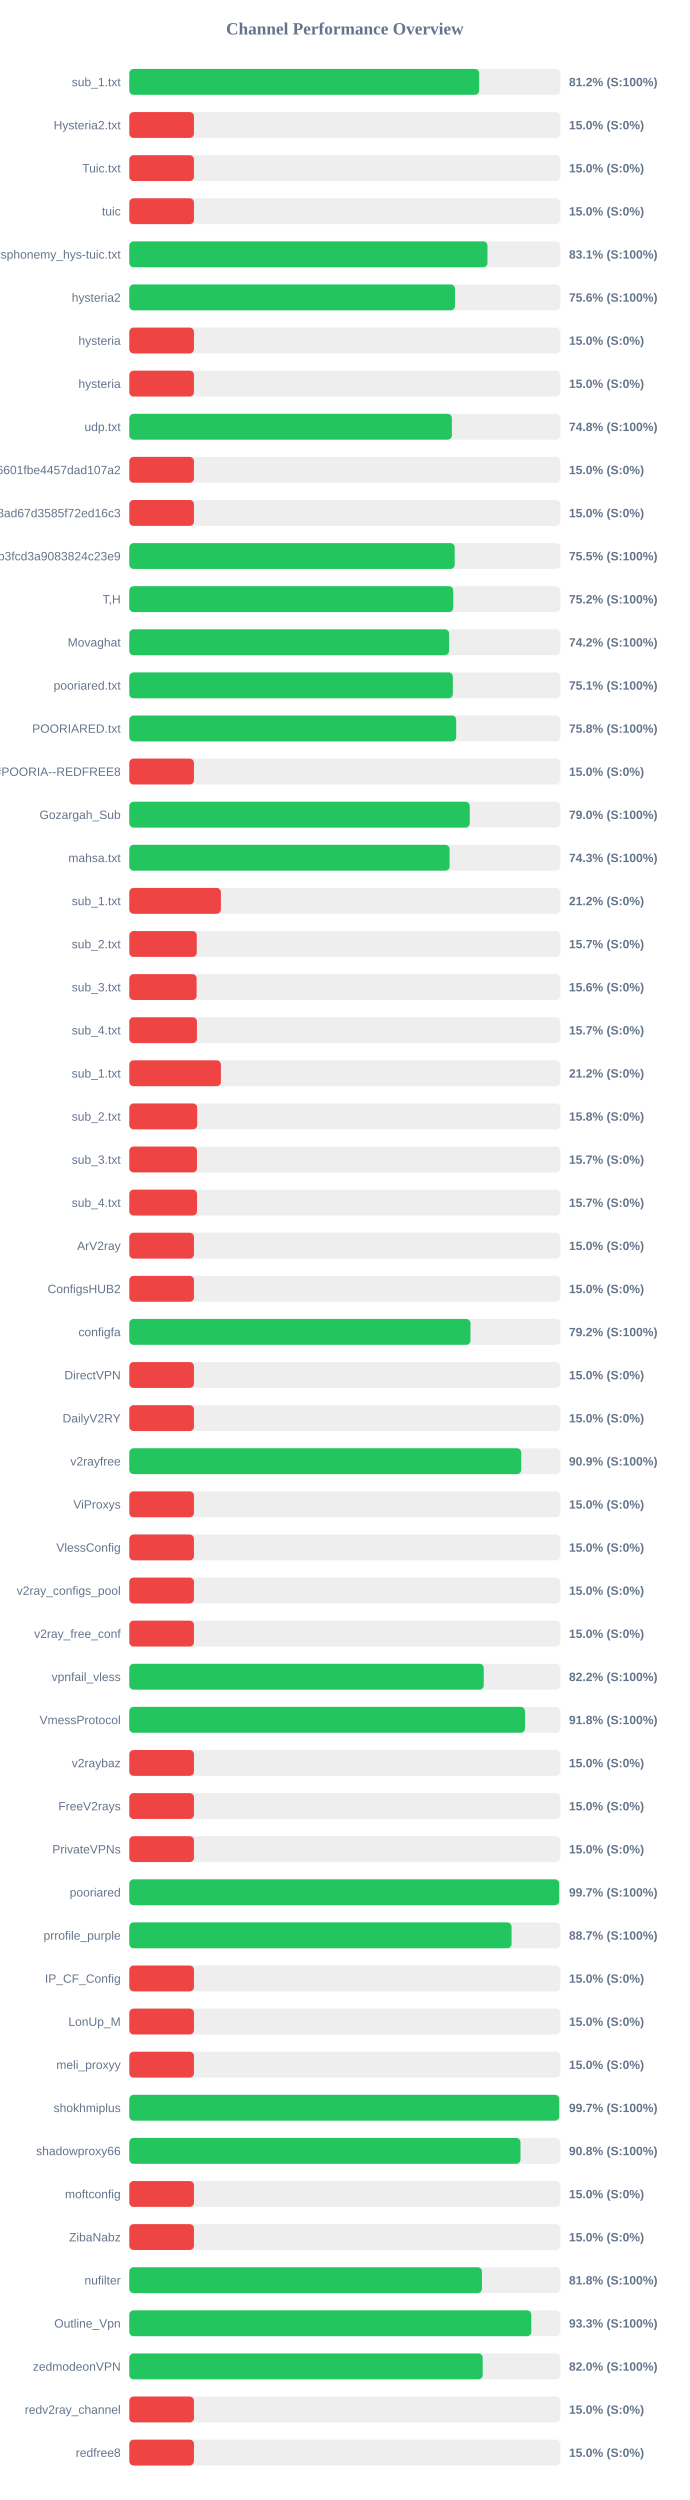
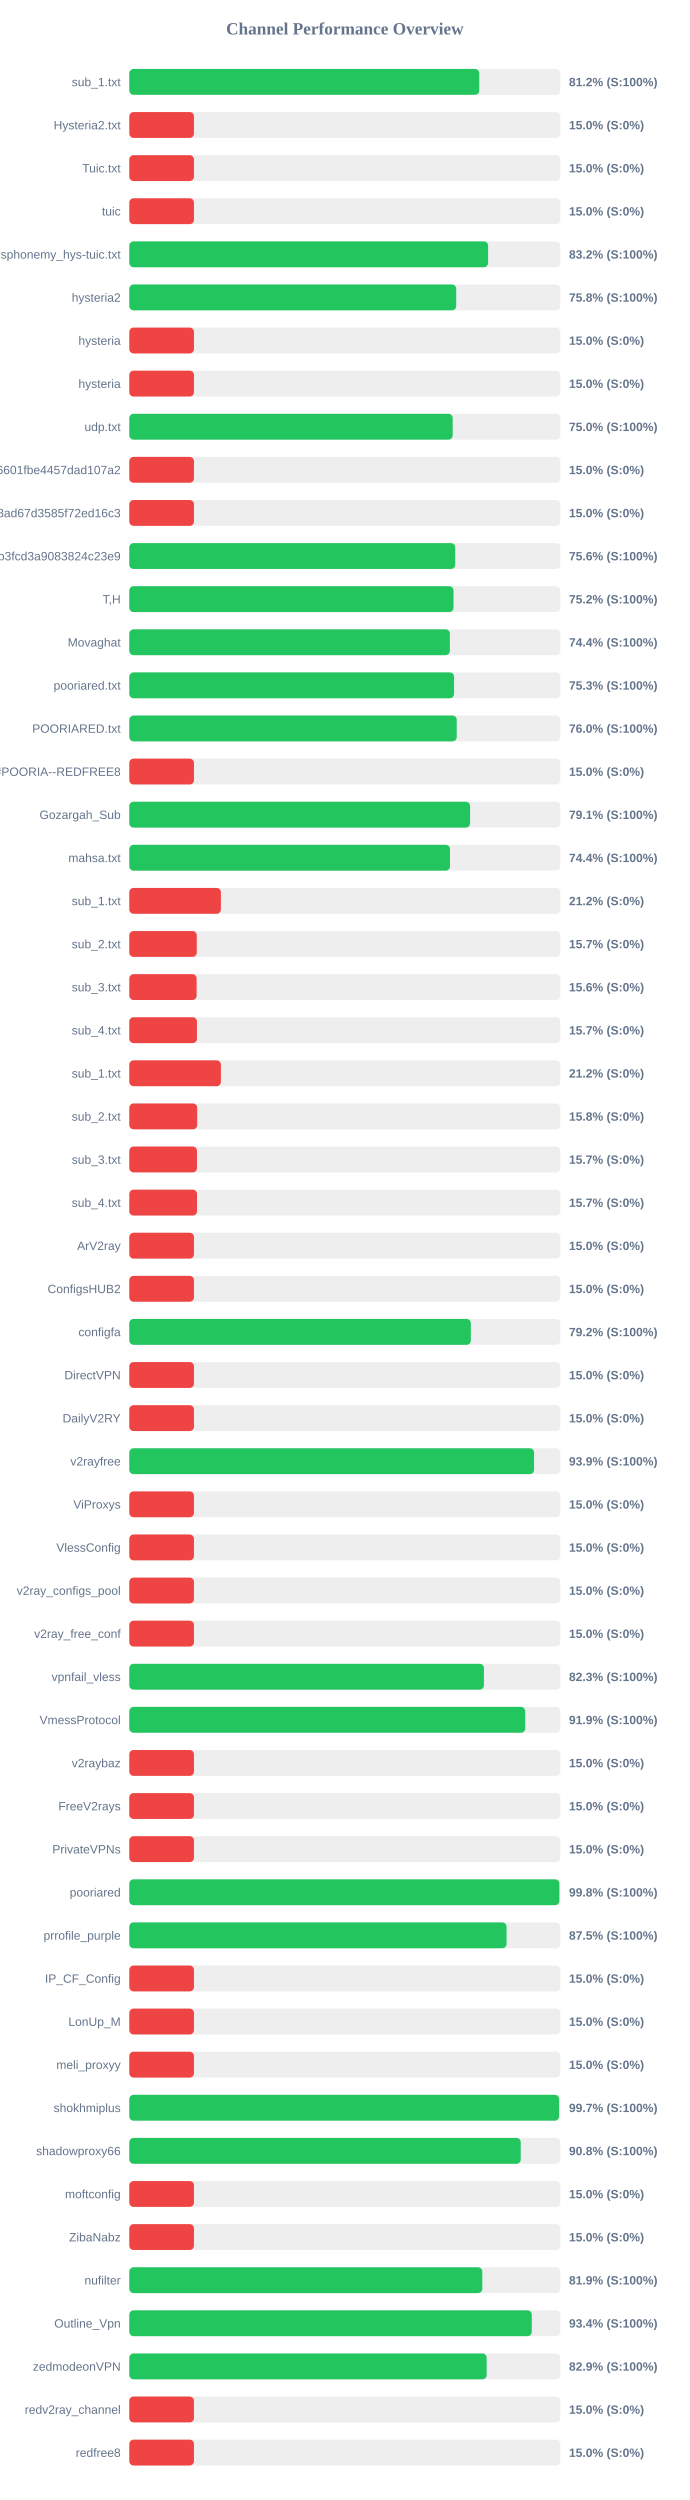
<svg xmlns="http://www.w3.org/2000/svg" width="800" height="2900" version="1.1">
  <style>
        .row { font: 14px Arial; fill: #64748b; }
        .score { font: bold 14px Arial; fill: #64748b; }
    </style>
  <text x="400" y="40" text-anchor="middle" font-size="20px" font-weight="bold" fill="#64748b">Channel Performance Overview</text>
  <rect x="150" y="80" width="500" height="30" fill="#eee" rx="5" />
-   <rect x="150" y="80" width="405.85" height="30" fill="#22c55e" rx="5" />
+   <rect x="150" y="80" width="405.95" height="30" fill="#22c55e" rx="5" />
  <text x="140" y="100" text-anchor="end" class="row">sub_1.txt</text>
  <text x="660" y="100" text-anchor="start" class="score">81.2% (S:100%)</text>
  <rect x="150" y="130" width="500" height="30" fill="#eee" rx="5" />
  <rect x="150" y="130" width="75.0" height="30" fill="#ef4444" rx="5" />
  <text x="140" y="150" text-anchor="end" class="row">Hysteria2.txt</text>
  <text x="660" y="150" text-anchor="start" class="score">15.0% (S:0%)</text>
  <rect x="150" y="180" width="500" height="30" fill="#eee" rx="5" />
  <rect x="150" y="180" width="75.0" height="30" fill="#ef4444" rx="5" />
  <text x="140" y="200" text-anchor="end" class="row">Tuic.txt</text>
  <text x="660" y="200" text-anchor="start" class="score">15.0% (S:0%)</text>
  <rect x="150" y="230" width="500" height="30" fill="#eee" rx="5" />
  <rect x="150" y="230" width="75.0" height="30" fill="#ef4444" rx="5" />
  <text x="140" y="250" text-anchor="end" class="row">tuic</text>
  <text x="660" y="250" text-anchor="start" class="score">15.0% (S:0%)</text>
  <rect x="150" y="280" width="500" height="30" fill="#eee" rx="5" />
-   <rect x="150" y="280" width="415.45" height="30" fill="#22c55e" rx="5" />
+   <rect x="150" y="280" width="416.2" height="30" fill="#22c55e" rx="5" />
  <text x="140" y="300" text-anchor="end" class="row">ndsphonemy_hys-tuic.txt</text>
-   <text x="660" y="300" text-anchor="start" class="score">83.1% (S:100%)</text>
+   <text x="660" y="300" text-anchor="start" class="score">83.2% (S:100%)</text>
  <rect x="150" y="330" width="500" height="30" fill="#eee" rx="5" />
-   <rect x="150" y="330" width="377.8" height="30" fill="#22c55e" rx="5" />
+   <rect x="150" y="330" width="379.2" height="30" fill="#22c55e" rx="5" />
  <text x="140" y="350" text-anchor="end" class="row">hysteria2</text>
-   <text x="660" y="350" text-anchor="start" class="score">75.6% (S:100%)</text>
+   <text x="660" y="350" text-anchor="start" class="score">75.8% (S:100%)</text>
  <rect x="150" y="380" width="500" height="30" fill="#eee" rx="5" />
  <rect x="150" y="380" width="75.0" height="30" fill="#ef4444" rx="5" />
  <text x="140" y="400" text-anchor="end" class="row">hysteria</text>
  <text x="660" y="400" text-anchor="start" class="score">15.0% (S:0%)</text>
  <rect x="150" y="430" width="500" height="30" fill="#eee" rx="5" />
  <rect x="150" y="430" width="75.0" height="30" fill="#ef4444" rx="5" />
  <text x="140" y="450" text-anchor="end" class="row">hysteria</text>
  <text x="660" y="450" text-anchor="start" class="score">15.0% (S:0%)</text>
  <rect x="150" y="480" width="500" height="30" fill="#eee" rx="5" />
-   <rect x="150" y="480" width="374.15" height="30" fill="#22c55e" rx="5" />
+   <rect x="150" y="480" width="375.1" height="30" fill="#22c55e" rx="5" />
  <text x="140" y="500" text-anchor="end" class="row">udp.txt</text>
-   <text x="660" y="500" text-anchor="start" class="score">74.8% (S:100%)</text>
+   <text x="660" y="500" text-anchor="start" class="score">75.0% (S:100%)</text>
  <rect x="150" y="530" width="500" height="30" fill="#eee" rx="5" />
  <rect x="150" y="530" width="75.0" height="30" fill="#ef4444" rx="5" />
  <text x="140" y="550" text-anchor="end" class="row">6ca22ad3b96aa6601fbe4457dad107a2</text>
  <text x="660" y="550" text-anchor="start" class="score">15.0% (S:0%)</text>
  <rect x="150" y="580" width="500" height="30" fill="#eee" rx="5" />
  <rect x="150" y="580" width="75.0" height="30" fill="#ef4444" rx="5" />
  <text x="140" y="600" text-anchor="end" class="row">d2ddf60933dd08ad67d3585f72ed16c3</text>
  <text x="660" y="600" text-anchor="start" class="score">15.0% (S:0%)</text>
  <rect x="150" y="630" width="500" height="30" fill="#eee" rx="5" />
-   <rect x="150" y="630" width="377.45" height="30" fill="#22c55e" rx="5" />
+   <rect x="150" y="630" width="378.05" height="30" fill="#22c55e" rx="5" />
  <text x="140" y="650" text-anchor="end" class="row">subscribe?token=8bc38a0c131e9b3fcd3a9083824c23e9</text>
-   <text x="660" y="650" text-anchor="start" class="score">75.5% (S:100%)</text>
+   <text x="660" y="650" text-anchor="start" class="score">75.6% (S:100%)</text>
  <rect x="150" y="680" width="500" height="30" fill="#eee" rx="5" />
-   <rect x="150" y="680" width="375.75" height="30" fill="#22c55e" rx="5" />
+   <rect x="150" y="680" width="376.05" height="30" fill="#22c55e" rx="5" />
  <text x="140" y="700" text-anchor="end" class="row">T,H</text>
  <text x="660" y="700" text-anchor="start" class="score">75.2% (S:100%)</text>
  <rect x="150" y="730" width="500" height="30" fill="#eee" rx="5" />
-   <rect x="150" y="730" width="370.95" height="30" fill="#22c55e" rx="5" />
+   <rect x="150" y="730" width="371.85" height="30" fill="#22c55e" rx="5" />
  <text x="140" y="750" text-anchor="end" class="row">Movaghat</text>
-   <text x="660" y="750" text-anchor="start" class="score">74.2% (S:100%)</text>
+   <text x="660" y="750" text-anchor="start" class="score">74.4% (S:100%)</text>
  <rect x="150" y="780" width="500" height="30" fill="#eee" rx="5" />
-   <rect x="150" y="780" width="375.3" height="30" fill="#22c55e" rx="5" />
+   <rect x="150" y="780" width="376.7" height="30" fill="#22c55e" rx="5" />
  <text x="140" y="800" text-anchor="end" class="row">pooriared.txt</text>
-   <text x="660" y="800" text-anchor="start" class="score">75.1% (S:100%)</text>
+   <text x="660" y="800" text-anchor="start" class="score">75.3% (S:100%)</text>
  <rect x="150" y="830" width="500" height="30" fill="#eee" rx="5" />
-   <rect x="150" y="830" width="379.2" height="30" fill="#22c55e" rx="5" />
+   <rect x="150" y="830" width="379.8" height="30" fill="#22c55e" rx="5" />
  <text x="140" y="850" text-anchor="end" class="row">POORIARED.txt</text>
-   <text x="660" y="850" text-anchor="start" class="score">75.8% (S:100%)</text>
+   <text x="660" y="850" text-anchor="start" class="score">76.0% (S:100%)</text>
  <rect x="150" y="880" width="500" height="30" fill="#eee" rx="5" />
  <rect x="150" y="880" width="75.0" height="30" fill="#ef4444" rx="5" />
  <text x="140" y="900" text-anchor="end" class="row">POORIA--REDFREE8.txt#POORIA--REDFREE8</text>
  <text x="660" y="900" text-anchor="start" class="score">15.0% (S:0%)</text>
  <rect x="150" y="930" width="500" height="30" fill="#eee" rx="5" />
-   <rect x="150" y="930" width="394.9" height="30" fill="#22c55e" rx="5" />
+   <rect x="150" y="930" width="395.3" height="30" fill="#22c55e" rx="5" />
  <text x="140" y="950" text-anchor="end" class="row">Gozargah_Sub</text>
-   <text x="660" y="950" text-anchor="start" class="score">79.0% (S:100%)</text>
+   <text x="660" y="950" text-anchor="start" class="score">79.1% (S:100%)</text>
  <rect x="150" y="980" width="500" height="30" fill="#eee" rx="5" />
-   <rect x="150" y="980" width="371.5" height="30" fill="#22c55e" rx="5" />
+   <rect x="150" y="980" width="372.0" height="30" fill="#22c55e" rx="5" />
  <text x="140" y="1000" text-anchor="end" class="row">mahsa.txt</text>
-   <text x="660" y="1000" text-anchor="start" class="score">74.3% (S:100%)</text>
+   <text x="660" y="1000" text-anchor="start" class="score">74.4% (S:100%)</text>
  <rect x="150" y="1030" width="500" height="30" fill="#eee" rx="5" />
  <rect x="150" y="1030" width="106.25" height="30" fill="#ef4444" rx="5" />
  <text x="140" y="1050" text-anchor="end" class="row">sub_1.txt</text>
  <text x="660" y="1050" text-anchor="start" class="score">21.2% (S:0%)</text>
  <rect x="150" y="1080" width="500" height="30" fill="#eee" rx="5" />
  <rect x="150" y="1080" width="78.25" height="30" fill="#ef4444" rx="5" />
  <text x="140" y="1100" text-anchor="end" class="row">sub_2.txt</text>
  <text x="660" y="1100" text-anchor="start" class="score">15.7% (S:0%)</text>
  <rect x="150" y="1130" width="500" height="30" fill="#eee" rx="5" />
  <rect x="150" y="1130" width="78.1" height="30" fill="#ef4444" rx="5" />
  <text x="140" y="1150" text-anchor="end" class="row">sub_3.txt</text>
  <text x="660" y="1150" text-anchor="start" class="score">15.6% (S:0%)</text>
  <rect x="150" y="1180" width="500" height="30" fill="#eee" rx="5" />
  <rect x="150" y="1180" width="78.45" height="30" fill="#ef4444" rx="5" />
  <text x="140" y="1200" text-anchor="end" class="row">sub_4.txt</text>
  <text x="660" y="1200" text-anchor="start" class="score">15.7% (S:0%)</text>
  <rect x="150" y="1230" width="500" height="30" fill="#eee" rx="5" />
  <rect x="150" y="1230" width="106.25" height="30" fill="#ef4444" rx="5" />
  <text x="140" y="1250" text-anchor="end" class="row">sub_1.txt</text>
  <text x="660" y="1250" text-anchor="start" class="score">21.2% (S:0%)</text>
  <rect x="150" y="1280" width="500" height="30" fill="#eee" rx="5" />
  <rect x="150" y="1280" width="78.75" height="30" fill="#ef4444" rx="5" />
  <text x="140" y="1300" text-anchor="end" class="row">sub_2.txt</text>
  <text x="660" y="1300" text-anchor="start" class="score">15.8% (S:0%)</text>
  <rect x="150" y="1330" width="500" height="30" fill="#eee" rx="5" />
  <rect x="150" y="1330" width="78.5" height="30" fill="#ef4444" rx="5" />
  <text x="140" y="1350" text-anchor="end" class="row">sub_3.txt</text>
  <text x="660" y="1350" text-anchor="start" class="score">15.7% (S:0%)</text>
  <rect x="150" y="1380" width="500" height="30" fill="#eee" rx="5" />
  <rect x="150" y="1380" width="78.55" height="30" fill="#ef4444" rx="5" />
  <text x="140" y="1400" text-anchor="end" class="row">sub_4.txt</text>
  <text x="660" y="1400" text-anchor="start" class="score">15.7% (S:0%)</text>
  <rect x="150" y="1430" width="500" height="30" fill="#eee" rx="5" />
  <rect x="150" y="1430" width="75.0" height="30" fill="#ef4444" rx="5" />
  <text x="140" y="1450" text-anchor="end" class="row">ArV2ray</text>
  <text x="660" y="1450" text-anchor="start" class="score">15.0% (S:0%)</text>
  <rect x="150" y="1480" width="500" height="30" fill="#eee" rx="5" />
  <rect x="150" y="1480" width="75.0" height="30" fill="#ef4444" rx="5" />
  <text x="140" y="1500" text-anchor="end" class="row">ConfigsHUB2</text>
  <text x="660" y="1500" text-anchor="start" class="score">15.0% (S:0%)</text>
  <rect x="150" y="1530" width="500" height="30" fill="#eee" rx="5" />
-   <rect x="150" y="1530" width="395.75" height="30" fill="#22c55e" rx="5" />
+   <rect x="150" y="1530" width="396.2" height="30" fill="#22c55e" rx="5" />
  <text x="140" y="1550" text-anchor="end" class="row">configfa</text>
  <text x="660" y="1550" text-anchor="start" class="score">79.2% (S:100%)</text>
  <rect x="150" y="1580" width="500" height="30" fill="#eee" rx="5" />
  <rect x="150" y="1580" width="75.0" height="30" fill="#ef4444" rx="5" />
  <text x="140" y="1600" text-anchor="end" class="row">DirectVPN</text>
  <text x="660" y="1600" text-anchor="start" class="score">15.0% (S:0%)</text>
  <rect x="150" y="1630" width="500" height="30" fill="#eee" rx="5" />
  <rect x="150" y="1630" width="75.0" height="30" fill="#ef4444" rx="5" />
  <text x="140" y="1650" text-anchor="end" class="row">DailyV2RY</text>
  <text x="660" y="1650" text-anchor="start" class="score">15.0% (S:0%)</text>
  <rect x="150" y="1680" width="500" height="30" fill="#eee" rx="5" />
-   <rect x="150" y="1680" width="454.6" height="30" fill="#22c55e" rx="5" />
+   <rect x="150" y="1680" width="469.5" height="30" fill="#22c55e" rx="5" />
  <text x="140" y="1700" text-anchor="end" class="row">v2rayfree</text>
-   <text x="660" y="1700" text-anchor="start" class="score">90.9% (S:100%)</text>
+   <text x="660" y="1700" text-anchor="start" class="score">93.9% (S:100%)</text>
  <rect x="150" y="1730" width="500" height="30" fill="#eee" rx="5" />
  <rect x="150" y="1730" width="75.0" height="30" fill="#ef4444" rx="5" />
  <text x="140" y="1750" text-anchor="end" class="row">ViProxys</text>
  <text x="660" y="1750" text-anchor="start" class="score">15.0% (S:0%)</text>
  <rect x="150" y="1780" width="500" height="30" fill="#eee" rx="5" />
  <rect x="150" y="1780" width="75.0" height="30" fill="#ef4444" rx="5" />
  <text x="140" y="1800" text-anchor="end" class="row">VlessConfig</text>
  <text x="660" y="1800" text-anchor="start" class="score">15.0% (S:0%)</text>
  <rect x="150" y="1830" width="500" height="30" fill="#eee" rx="5" />
  <rect x="150" y="1830" width="75.0" height="30" fill="#ef4444" rx="5" />
  <text x="140" y="1850" text-anchor="end" class="row">v2ray_configs_pool</text>
  <text x="660" y="1850" text-anchor="start" class="score">15.0% (S:0%)</text>
  <rect x="150" y="1880" width="500" height="30" fill="#eee" rx="5" />
  <rect x="150" y="1880" width="75.0" height="30" fill="#ef4444" rx="5" />
  <text x="140" y="1900" text-anchor="end" class="row">v2ray_free_conf</text>
  <text x="660" y="1900" text-anchor="start" class="score">15.0% (S:0%)</text>
  <rect x="150" y="1930" width="500" height="30" fill="#eee" rx="5" />
-   <rect x="150" y="1930" width="411.15" height="30" fill="#22c55e" rx="5" />
+   <rect x="150" y="1930" width="411.35" height="30" fill="#22c55e" rx="5" />
  <text x="140" y="1950" text-anchor="end" class="row">vpnfail_vless</text>
-   <text x="660" y="1950" text-anchor="start" class="score">82.2% (S:100%)</text>
+   <text x="660" y="1950" text-anchor="start" class="score">82.3% (S:100%)</text>
  <rect x="150" y="1980" width="500" height="30" fill="#eee" rx="5" />
-   <rect x="150" y="1980" width="459.0" height="30" fill="#22c55e" rx="5" />
+   <rect x="150" y="1980" width="459.3" height="30" fill="#22c55e" rx="5" />
  <text x="140" y="2000" text-anchor="end" class="row">VmessProtocol</text>
-   <text x="660" y="2000" text-anchor="start" class="score">91.8% (S:100%)</text>
+   <text x="660" y="2000" text-anchor="start" class="score">91.9% (S:100%)</text>
  <rect x="150" y="2030" width="500" height="30" fill="#eee" rx="5" />
  <rect x="150" y="2030" width="75.0" height="30" fill="#ef4444" rx="5" />
  <text x="140" y="2050" text-anchor="end" class="row">v2raybaz</text>
  <text x="660" y="2050" text-anchor="start" class="score">15.0% (S:0%)</text>
  <rect x="150" y="2080" width="500" height="30" fill="#eee" rx="5" />
  <rect x="150" y="2080" width="75.0" height="30" fill="#ef4444" rx="5" />
  <text x="140" y="2100" text-anchor="end" class="row">FreeV2rays</text>
  <text x="660" y="2100" text-anchor="start" class="score">15.0% (S:0%)</text>
  <rect x="150" y="2130" width="500" height="30" fill="#eee" rx="5" />
  <rect x="150" y="2130" width="75.0" height="30" fill="#ef4444" rx="5" />
  <text x="140" y="2150" text-anchor="end" class="row">PrivateVPNs</text>
  <text x="660" y="2150" text-anchor="start" class="score">15.0% (S:0%)</text>
  <rect x="150" y="2180" width="500" height="30" fill="#eee" rx="5" />
-   <rect x="150" y="2180" width="498.65" height="30" fill="#22c55e" rx="5" />
+   <rect x="150" y="2180" width="498.85" height="30" fill="#22c55e" rx="5" />
  <text x="140" y="2200" text-anchor="end" class="row">pooriared</text>
-   <text x="660" y="2200" text-anchor="start" class="score">99.7% (S:100%)</text>
+   <text x="660" y="2200" text-anchor="start" class="score">99.8% (S:100%)</text>
  <rect x="150" y="2230" width="500" height="30" fill="#eee" rx="5" />
-   <rect x="150" y="2230" width="443.4" height="30" fill="#22c55e" rx="5" />
+   <rect x="150" y="2230" width="437.6" height="30" fill="#22c55e" rx="5" />
  <text x="140" y="2250" text-anchor="end" class="row">prrofile_purple</text>
-   <text x="660" y="2250" text-anchor="start" class="score">88.7% (S:100%)</text>
+   <text x="660" y="2250" text-anchor="start" class="score">87.5% (S:100%)</text>
  <rect x="150" y="2280" width="500" height="30" fill="#eee" rx="5" />
  <rect x="150" y="2280" width="75.0" height="30" fill="#ef4444" rx="5" />
  <text x="140" y="2300" text-anchor="end" class="row">IP_CF_Config</text>
  <text x="660" y="2300" text-anchor="start" class="score">15.0% (S:0%)</text>
  <rect x="150" y="2330" width="500" height="30" fill="#eee" rx="5" />
  <rect x="150" y="2330" width="75.0" height="30" fill="#ef4444" rx="5" />
  <text x="140" y="2350" text-anchor="end" class="row">LonUp_M</text>
  <text x="660" y="2350" text-anchor="start" class="score">15.0% (S:0%)</text>
  <rect x="150" y="2380" width="500" height="30" fill="#eee" rx="5" />
  <rect x="150" y="2380" width="75.0" height="30" fill="#ef4444" rx="5" />
  <text x="140" y="2400" text-anchor="end" class="row">meli_proxyy</text>
  <text x="660" y="2400" text-anchor="start" class="score">15.0% (S:0%)</text>
  <rect x="150" y="2430" width="500" height="30" fill="#eee" rx="5" />
-   <rect x="150" y="2430" width="498.7" height="30" fill="#22c55e" rx="5" />
+   <rect x="150" y="2430" width="498.55" height="30" fill="#22c55e" rx="5" />
  <text x="140" y="2450" text-anchor="end" class="row">shokhmiplus</text>
  <text x="660" y="2450" text-anchor="start" class="score">99.7% (S:100%)</text>
  <rect x="150" y="2480" width="500" height="30" fill="#eee" rx="5" />
-   <rect x="150" y="2480" width="453.75" height="30" fill="#22c55e" rx="5" />
+   <rect x="150" y="2480" width="454.05" height="30" fill="#22c55e" rx="5" />
  <text x="140" y="2500" text-anchor="end" class="row">shadowproxy66</text>
  <text x="660" y="2500" text-anchor="start" class="score">90.8% (S:100%)</text>
  <rect x="150" y="2530" width="500" height="30" fill="#eee" rx="5" />
  <rect x="150" y="2530" width="75.0" height="30" fill="#ef4444" rx="5" />
  <text x="140" y="2550" text-anchor="end" class="row">moftconfig</text>
  <text x="660" y="2550" text-anchor="start" class="score">15.0% (S:0%)</text>
  <rect x="150" y="2580" width="500" height="30" fill="#eee" rx="5" />
  <rect x="150" y="2580" width="75.0" height="30" fill="#ef4444" rx="5" />
  <text x="140" y="2600" text-anchor="end" class="row">ZibaNabz</text>
  <text x="660" y="2600" text-anchor="start" class="score">15.0% (S:0%)</text>
  <rect x="150" y="2630" width="500" height="30" fill="#eee" rx="5" />
-   <rect x="150" y="2630" width="409.05" height="30" fill="#22c55e" rx="5" />
+   <rect x="150" y="2630" width="409.45" height="30" fill="#22c55e" rx="5" />
  <text x="140" y="2650" text-anchor="end" class="row">nufilter</text>
-   <text x="660" y="2650" text-anchor="start" class="score">81.8% (S:100%)</text>
+   <text x="660" y="2650" text-anchor="start" class="score">81.9% (S:100%)</text>
  <rect x="150" y="2680" width="500" height="30" fill="#eee" rx="5" />
-   <rect x="150" y="2680" width="466.3" height="30" fill="#22c55e" rx="5" />
+   <rect x="150" y="2680" width="466.85" height="30" fill="#22c55e" rx="5" />
  <text x="140" y="2700" text-anchor="end" class="row">Outline_Vpn</text>
-   <text x="660" y="2700" text-anchor="start" class="score">93.3% (S:100%)</text>
+   <text x="660" y="2700" text-anchor="start" class="score">93.4% (S:100%)</text>
  <rect x="150" y="2730" width="500" height="30" fill="#eee" rx="5" />
-   <rect x="150" y="2730" width="409.9" height="30" fill="#22c55e" rx="5" />
+   <rect x="150" y="2730" width="414.55" height="30" fill="#22c55e" rx="5" />
  <text x="140" y="2750" text-anchor="end" class="row">zedmodeonVPN</text>
-   <text x="660" y="2750" text-anchor="start" class="score">82.0% (S:100%)</text>
+   <text x="660" y="2750" text-anchor="start" class="score">82.9% (S:100%)</text>
  <rect x="150" y="2780" width="500" height="30" fill="#eee" rx="5" />
  <rect x="150" y="2780" width="75.0" height="30" fill="#ef4444" rx="5" />
  <text x="140" y="2800" text-anchor="end" class="row">redv2ray_channel</text>
  <text x="660" y="2800" text-anchor="start" class="score">15.0% (S:0%)</text>
  <rect x="150" y="2830" width="500" height="30" fill="#eee" rx="5" />
  <rect x="150" y="2830" width="75.0" height="30" fill="#ef4444" rx="5" />
  <text x="140" y="2850" text-anchor="end" class="row">redfree8</text>
  <text x="660" y="2850" text-anchor="start" class="score">15.0% (S:0%)</text>
</svg>
